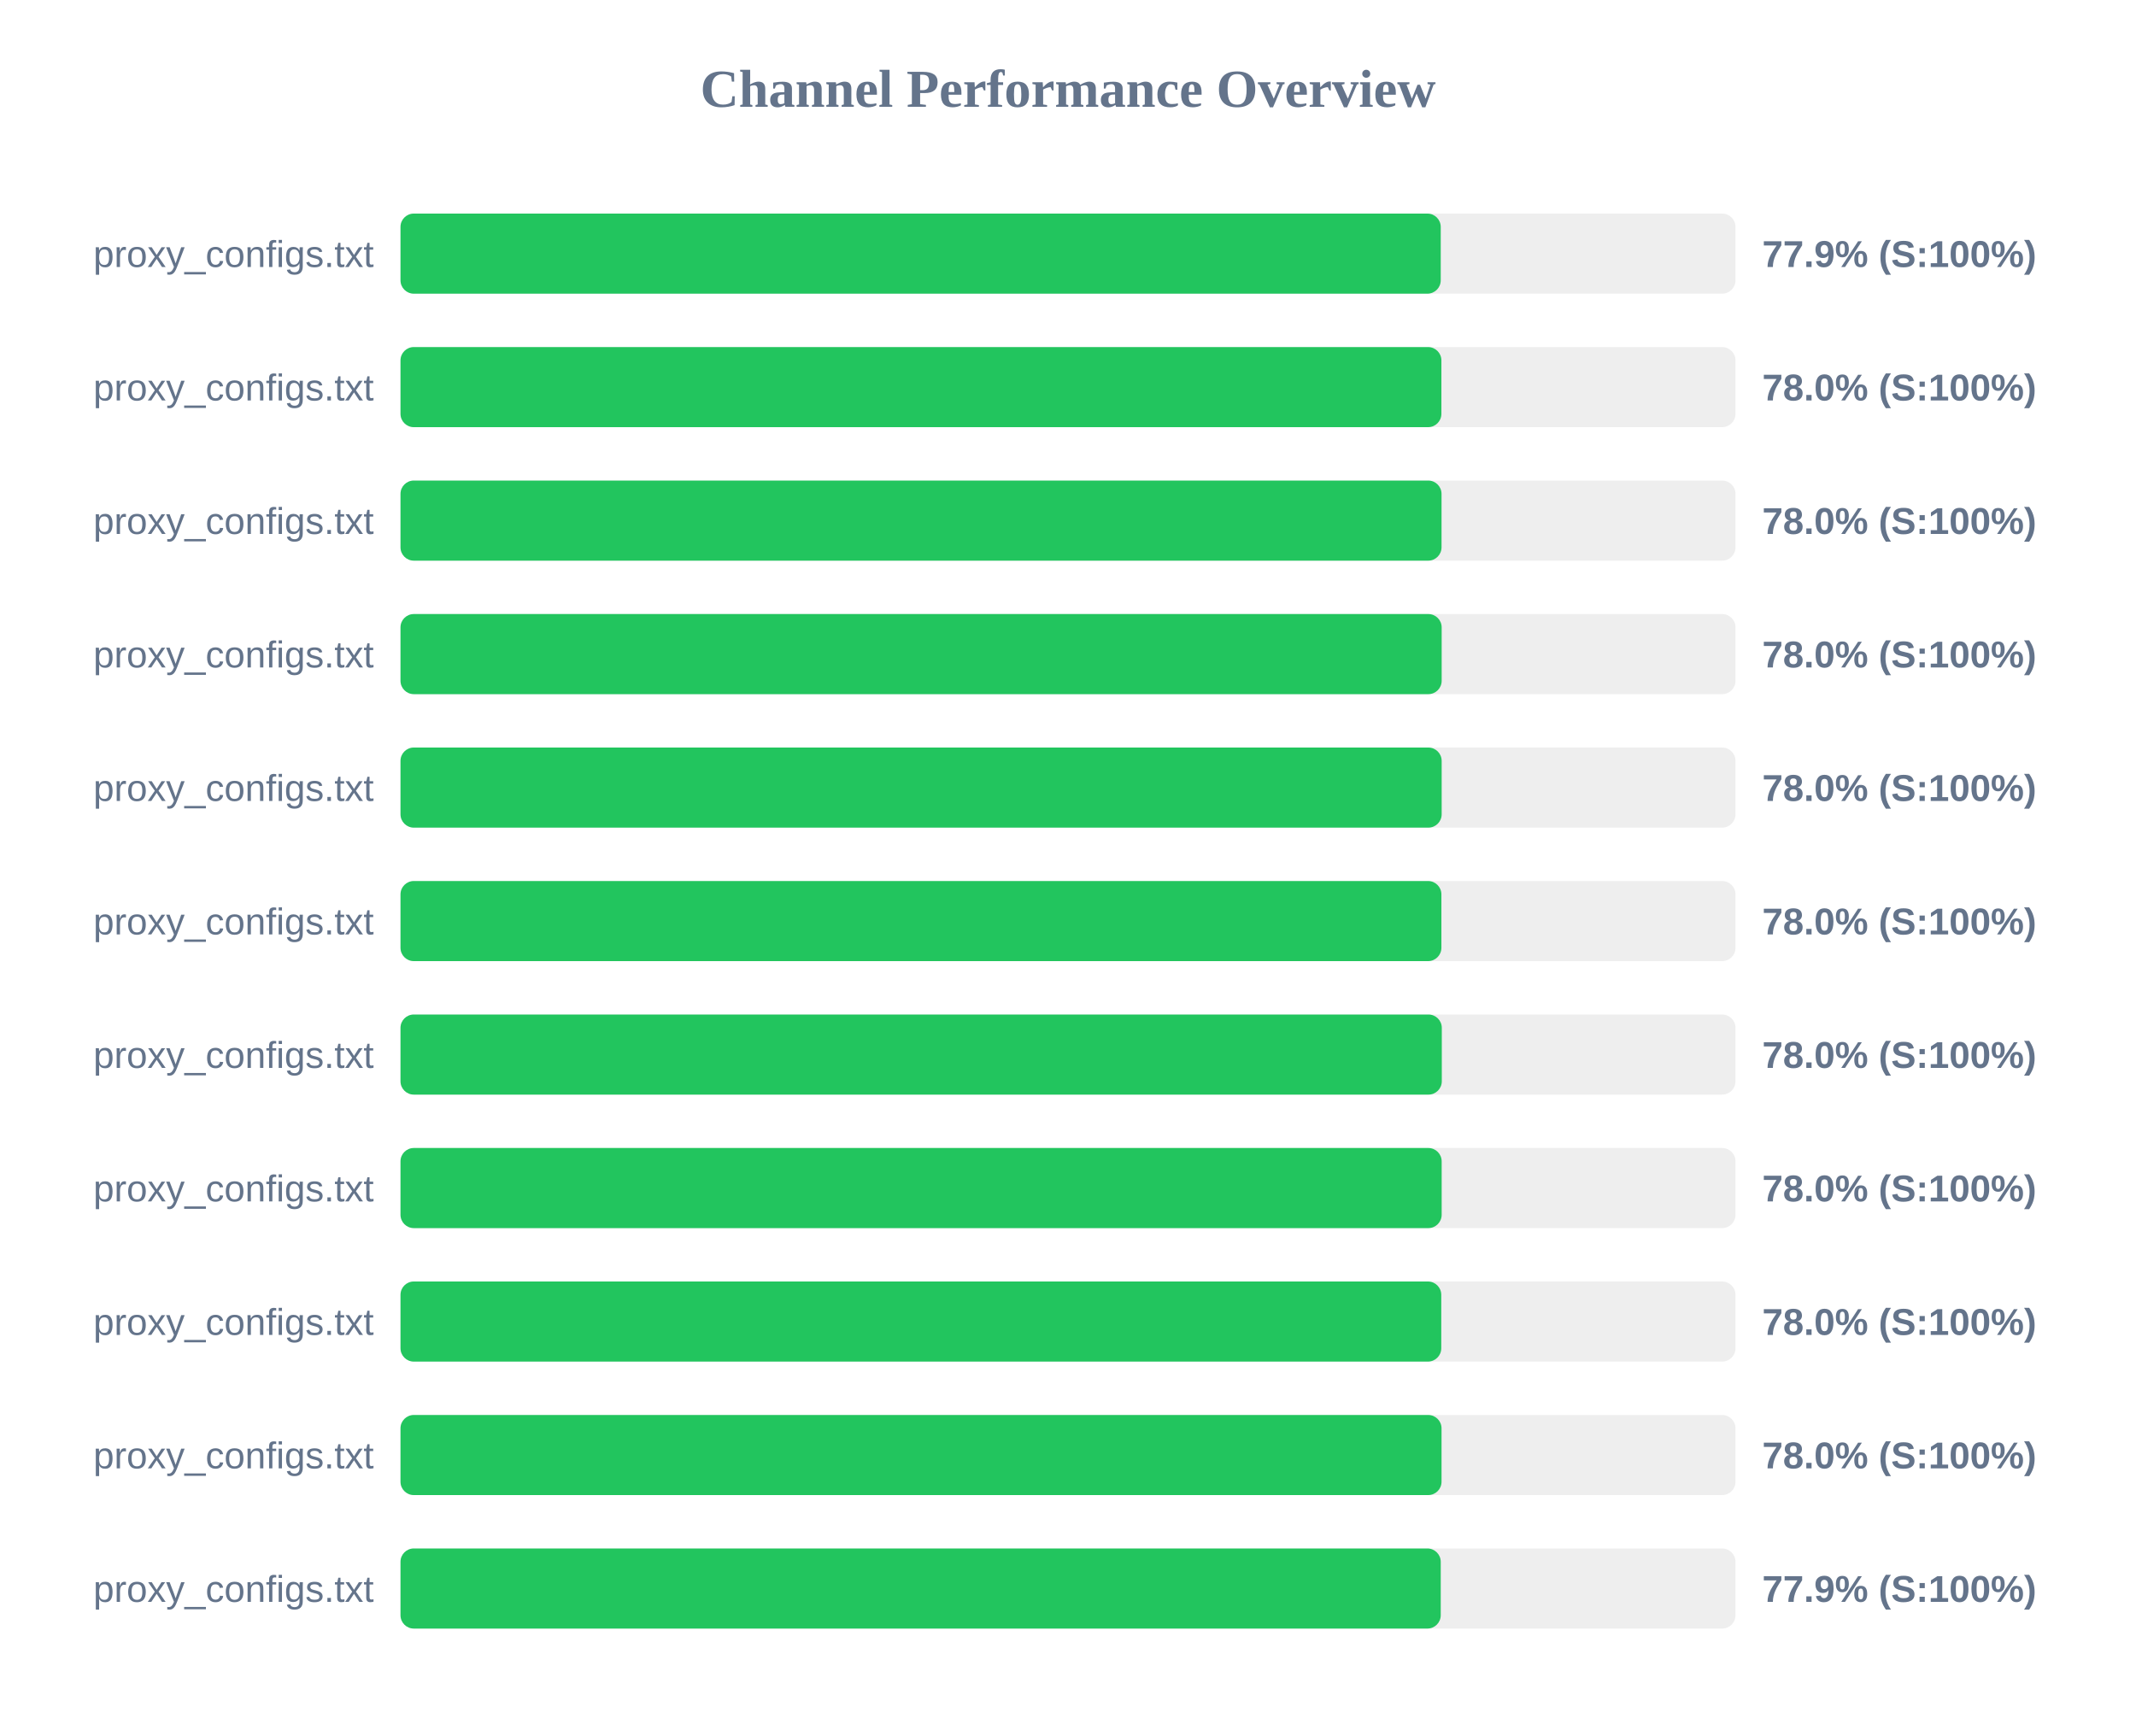
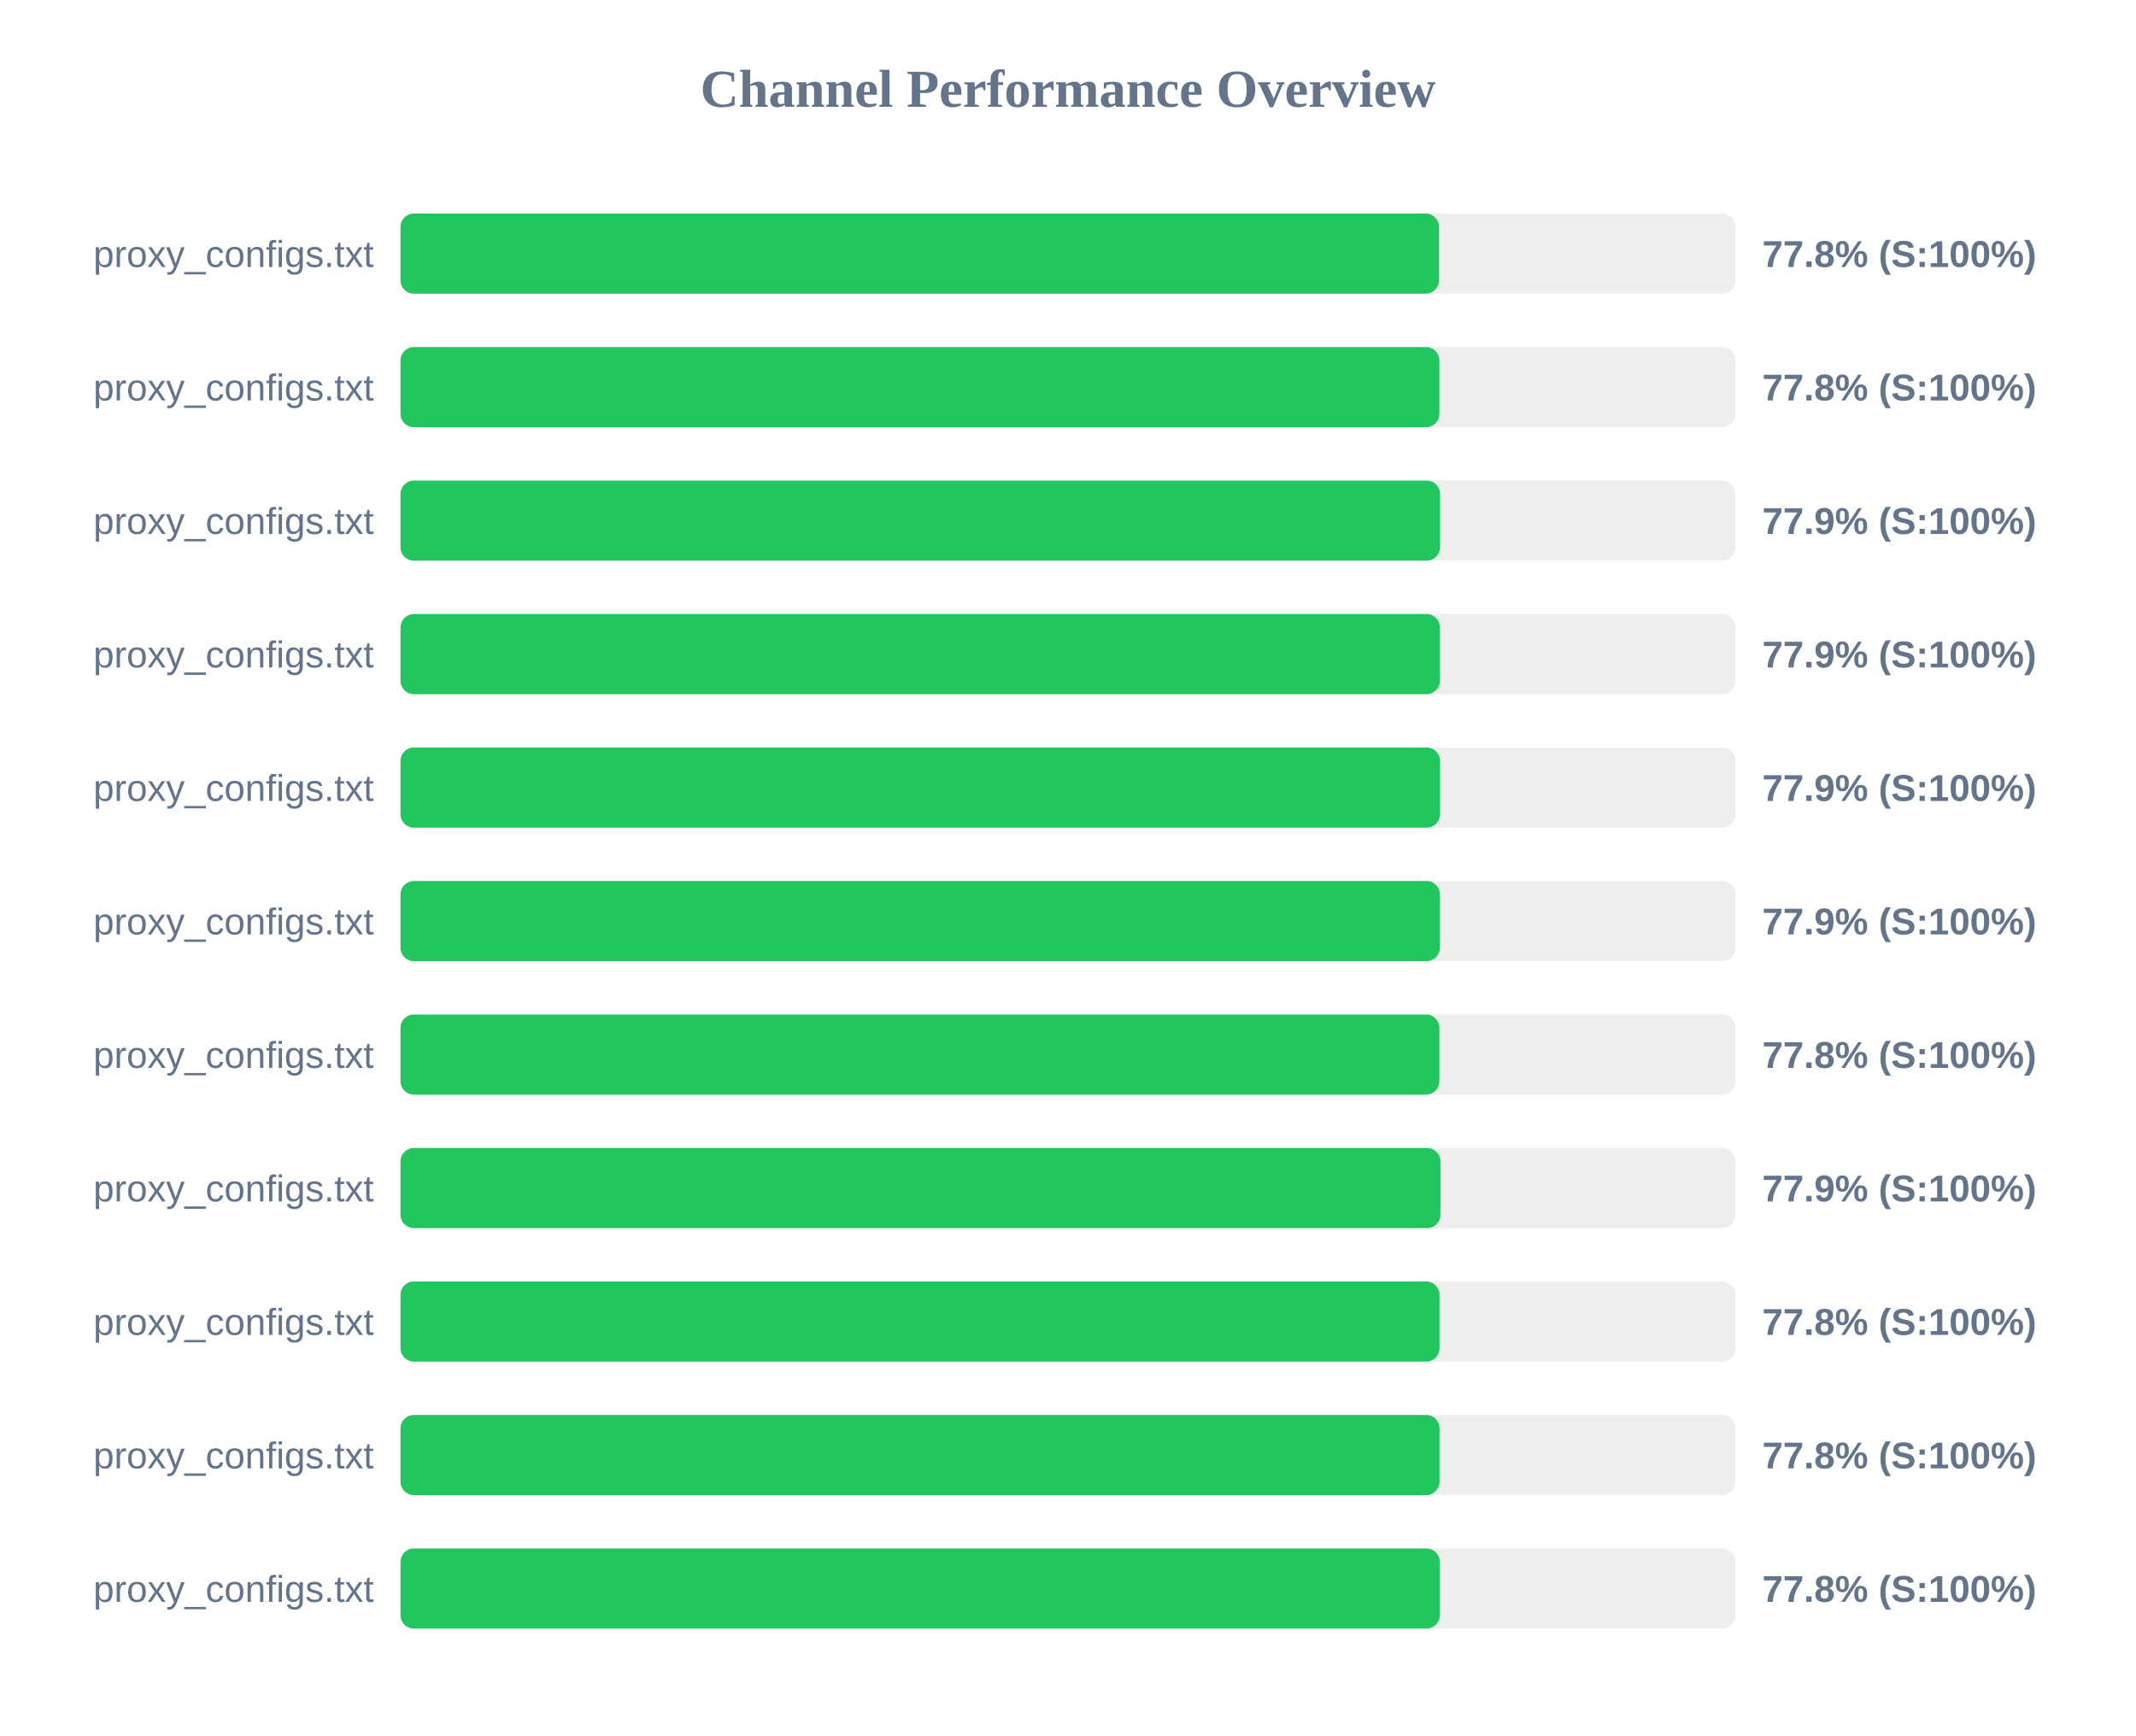
<svg xmlns="http://www.w3.org/2000/svg" width="800" height="650" version="1.1">
  <style>
        .row { font: 14px Arial; fill: #64748b; }
        .score { font: bold 14px Arial; fill: #64748b; }
    </style>
  <text x="400" y="40" text-anchor="middle" font-size="20px" font-weight="bold" fill="#64748b">Channel Performance Overview</text>
  <rect x="150" y="80" width="500" height="30" fill="#eee" rx="5" />
-   <rect x="150" y="80" width="389.6" height="30" fill="#22c55e" rx="5" />
+   <rect x="150" y="80" width="388.95" height="30" fill="#22c55e" rx="5" />
  <text x="140" y="100" text-anchor="end" class="row">proxy_configs.txt</text>
-   <text x="660" y="100" text-anchor="start" class="score">77.9% (S:100%)</text>
+   <text x="660" y="100" text-anchor="start" class="score">77.8% (S:100%)</text>
  <rect x="150" y="130" width="500" height="30" fill="#eee" rx="5" />
-   <rect x="150" y="130" width="389.85" height="30" fill="#22c55e" rx="5" />
+   <rect x="150" y="130" width="389.1" height="30" fill="#22c55e" rx="5" />
  <text x="140" y="150" text-anchor="end" class="row">proxy_configs.txt</text>
-   <text x="660" y="150" text-anchor="start" class="score">78.0% (S:100%)</text>
+   <text x="660" y="150" text-anchor="start" class="score">77.8% (S:100%)</text>
  <rect x="150" y="180" width="500" height="30" fill="#eee" rx="5" />
-   <rect x="150" y="180" width="389.9" height="30" fill="#22c55e" rx="5" />
+   <rect x="150" y="180" width="389.35" height="30" fill="#22c55e" rx="5" />
  <text x="140" y="200" text-anchor="end" class="row">proxy_configs.txt</text>
-   <text x="660" y="200" text-anchor="start" class="score">78.0% (S:100%)</text>
+   <text x="660" y="200" text-anchor="start" class="score">77.9% (S:100%)</text>
  <rect x="150" y="230" width="500" height="30" fill="#eee" rx="5" />
-   <rect x="150" y="230" width="389.95" height="30" fill="#22c55e" rx="5" />
+   <rect x="150" y="230" width="389.3" height="30" fill="#22c55e" rx="5" />
  <text x="140" y="250" text-anchor="end" class="row">proxy_configs.txt</text>
-   <text x="660" y="250" text-anchor="start" class="score">78.0% (S:100%)</text>
+   <text x="660" y="250" text-anchor="start" class="score">77.9% (S:100%)</text>
  <rect x="150" y="280" width="500" height="30" fill="#eee" rx="5" />
-   <rect x="150" y="280" width="389.95" height="30" fill="#22c55e" rx="5" />
+   <rect x="150" y="280" width="389.35" height="30" fill="#22c55e" rx="5" />
  <text x="140" y="300" text-anchor="end" class="row">proxy_configs.txt</text>
-   <text x="660" y="300" text-anchor="start" class="score">78.0% (S:100%)</text>
+   <text x="660" y="300" text-anchor="start" class="score">77.9% (S:100%)</text>
  <rect x="150" y="330" width="500" height="30" fill="#eee" rx="5" />
-   <rect x="150" y="330" width="389.85" height="30" fill="#22c55e" rx="5" />
+   <rect x="150" y="330" width="389.3" height="30" fill="#22c55e" rx="5" />
  <text x="140" y="350" text-anchor="end" class="row">proxy_configs.txt</text>
-   <text x="660" y="350" text-anchor="start" class="score">78.0% (S:100%)</text>
+   <text x="660" y="350" text-anchor="start" class="score">77.9% (S:100%)</text>
  <rect x="150" y="380" width="500" height="30" fill="#eee" rx="5" />
-   <rect x="150" y="380" width="390.0" height="30" fill="#22c55e" rx="5" />
+   <rect x="150" y="380" width="389.1" height="30" fill="#22c55e" rx="5" />
  <text x="140" y="400" text-anchor="end" class="row">proxy_configs.txt</text>
-   <text x="660" y="400" text-anchor="start" class="score">78.0% (S:100%)</text>
+   <text x="660" y="400" text-anchor="start" class="score">77.8% (S:100%)</text>
  <rect x="150" y="430" width="500" height="30" fill="#eee" rx="5" />
-   <rect x="150" y="430" width="389.95" height="30" fill="#22c55e" rx="5" />
+   <rect x="150" y="430" width="389.5" height="30" fill="#22c55e" rx="5" />
  <text x="140" y="450" text-anchor="end" class="row">proxy_configs.txt</text>
-   <text x="660" y="450" text-anchor="start" class="score">78.0% (S:100%)</text>
+   <text x="660" y="450" text-anchor="start" class="score">77.9% (S:100%)</text>
  <rect x="150" y="480" width="500" height="30" fill="#eee" rx="5" />
-   <rect x="150" y="480" width="389.8" height="30" fill="#22c55e" rx="5" />
+   <rect x="150" y="480" width="389.15" height="30" fill="#22c55e" rx="5" />
  <text x="140" y="500" text-anchor="end" class="row">proxy_configs.txt</text>
-   <text x="660" y="500" text-anchor="start" class="score">78.0% (S:100%)</text>
+   <text x="660" y="500" text-anchor="start" class="score">77.8% (S:100%)</text>
  <rect x="150" y="530" width="500" height="30" fill="#eee" rx="5" />
-   <rect x="150" y="530" width="389.9" height="30" fill="#22c55e" rx="5" />
+   <rect x="150" y="530" width="389.15" height="30" fill="#22c55e" rx="5" />
  <text x="140" y="550" text-anchor="end" class="row">proxy_configs.txt</text>
-   <text x="660" y="550" text-anchor="start" class="score">78.0% (S:100%)</text>
+   <text x="660" y="550" text-anchor="start" class="score">77.8% (S:100%)</text>
  <rect x="150" y="580" width="500" height="30" fill="#eee" rx="5" />
-   <rect x="150" y="580" width="389.6" height="30" fill="#22c55e" rx="5" />
+   <rect x="150" y="580" width="389.25" height="30" fill="#22c55e" rx="5" />
  <text x="140" y="600" text-anchor="end" class="row">proxy_configs.txt</text>
-   <text x="660" y="600" text-anchor="start" class="score">77.9% (S:100%)</text>
+   <text x="660" y="600" text-anchor="start" class="score">77.8% (S:100%)</text>
</svg>
